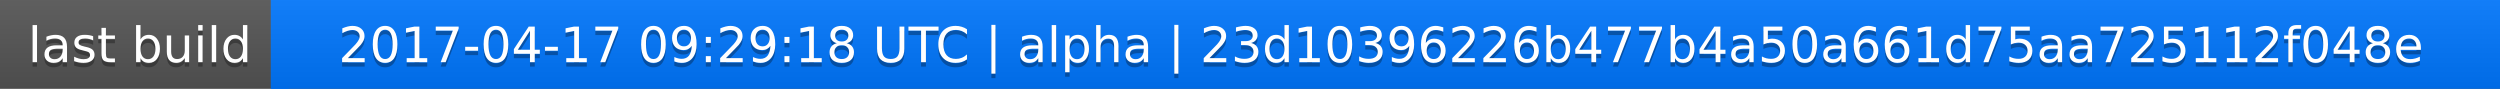
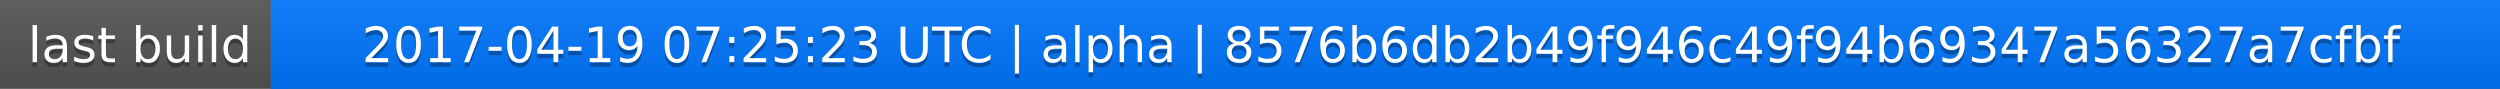
<svg xmlns="http://www.w3.org/2000/svg" width="563" height="20">
  <linearGradient id="a" x2="0" y2="100%">
    <stop offset="0" stop-color="#bbb" stop-opacity=".1" />
    <stop offset="1" stop-opacity=".1" />
  </linearGradient>
  <rect rx="0" width="563" height="20" fill="#555" />
  <rect rx="0" x="61" width="502" height="20" fill="#07f" />
  <path fill="#07f" d="M61 0h4v20h-4z" />
  <rect rx="0" width="563" height="20" fill="url(#a)" />
  <g fill="#fff" text-anchor="middle" font-family="DejaVu Sans,Verdana,Geneva,sans-serif" font-size="11">
    <text x="31.5" y="15" fill="#010101" fill-opacity=".3">last build</text>
    <text x="31.5" y="14">last build</text>
-     <text x="311" y="15" fill="#010101" fill-opacity=".3">2017-04-17 09:29:18 UTC | alpha | 23d10396226b477b4a50a661d75aa725112f048e</text>
-     <text x="311" y="14">2017-04-17 09:29:18 UTC | alpha | 23d10396226b477b4a50a661d75aa725112f048e</text>
+     <text x="311" y="15" fill="#010101" fill-opacity=".3">2017-04-19 07:25:23 UTC | alpha | 8576b6db2b49f946c49f94b69347a56327a7cfbf</text>
+     <text x="311" y="14">2017-04-19 07:25:23 UTC | alpha | 8576b6db2b49f946c49f94b69347a56327a7cfbf</text>
  </g>
</svg>
